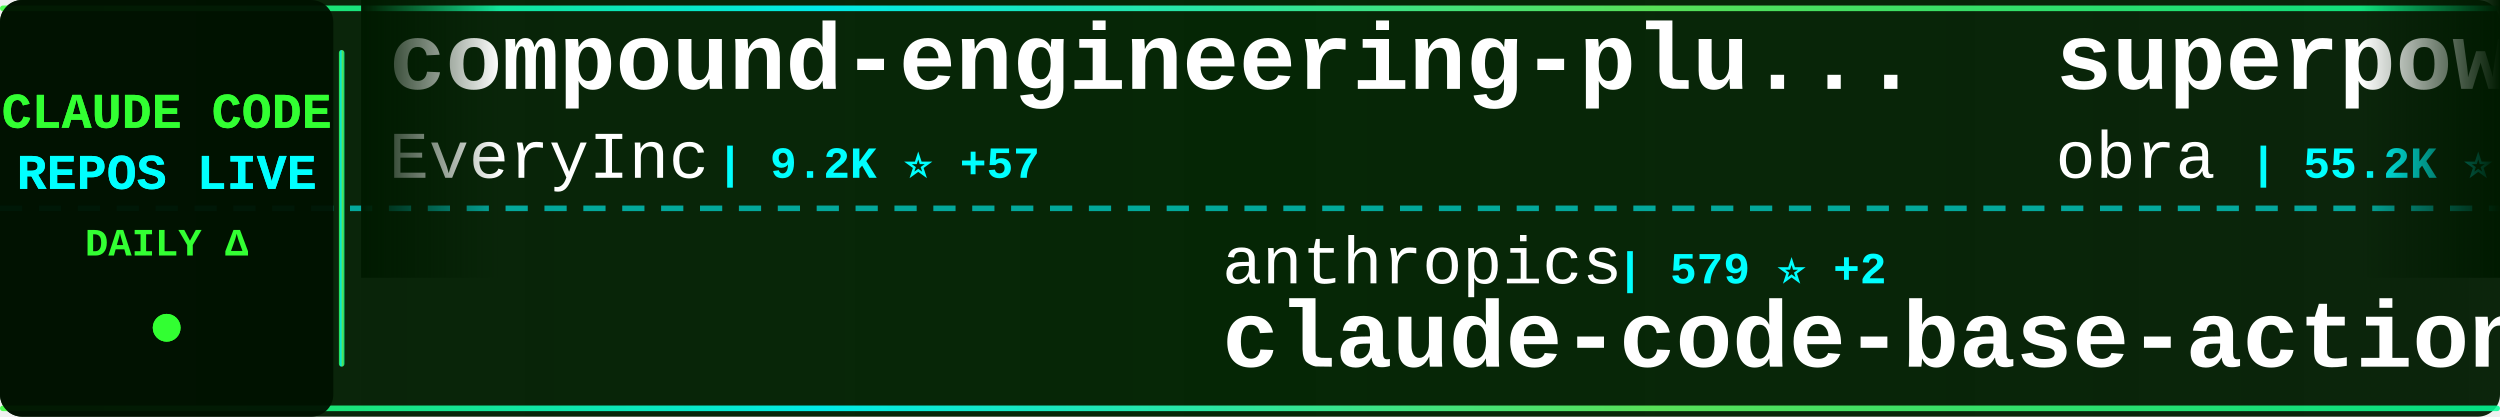
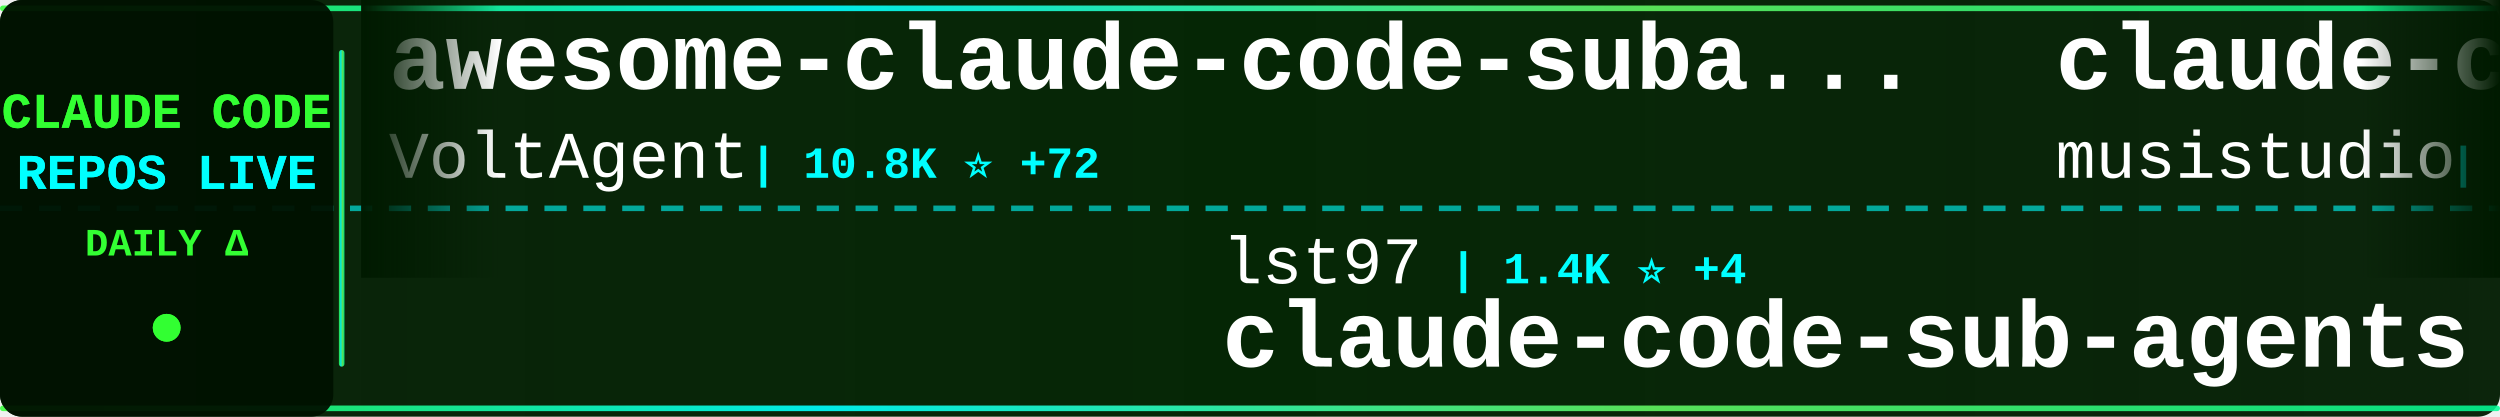
<svg xmlns="http://www.w3.org/2000/svg" width="900" height="150">
  <defs>
    <linearGradient id="tickerBg" x1="0%" y1="0%" x2="100%" y2="0%">
      <stop offset="0%" style="stop-color:#001a00;stop-opacity:0.95" />
      <stop offset="50%" style="stop-color:#002200;stop-opacity:0.98" />
      <stop offset="100%" style="stop-color:#001a00;stop-opacity:0.95" />
    </linearGradient>
    <linearGradient id="borderGrad" x1="0%" y1="0%" x2="100%" y2="0%">
      <stop offset="0%" style="stop-color:#33ff33;stop-opacity:0.85">
        <animate attributeName="stop-opacity" values="0.85;1;0.85" dur="2s" repeatCount="indefinite" />
      </stop>
      <stop offset="33%" style="stop-color:#00ffff;stop-opacity:0.9">
        <animate attributeName="stop-opacity" values="0.9;1;0.9" dur="2.2s" repeatCount="indefinite" />
      </stop>
      <stop offset="66%" style="stop-color:#66ff66;stop-opacity:0.85">
        <animate attributeName="stop-opacity" values="0.85;1;0.85" dur="1.8s" repeatCount="indefinite" />
      </stop>
      <stop offset="100%" style="stop-color:#00ff99;stop-opacity:0.85">
        <animate attributeName="stop-opacity" values="0.85;1;0.85" dur="2s" repeatCount="indefinite" />
      </stop>
    </linearGradient>
    <filter id="textGlow">
      <feGaussianBlur stdDeviation="0.1" result="coloredBlur" />
      <feMerge>
        <feMergeNode in="coloredBlur" />
        <feMergeNode in="SourceGraphic" />
      </feMerge>
    </filter>
    <filter id="metricGlow">
      <feGaussianBlur stdDeviation="0.2" result="coloredBlur" />
      <feMerge>
        <feMergeNode in="coloredBlur" />
        <feMergeNode in="SourceGraphic" />
      </feMerge>
    </filter>
    <linearGradient id="leftFade" x1="0%" y1="0%" x2="100%" y2="0%">
      <stop offset="0%" style="stop-color:#001a00;stop-opacity:1" />
      <stop offset="100%" style="stop-color:#001a00;stop-opacity:0" />
    </linearGradient>
    <linearGradient id="rightFade" x1="0%" y1="0%" x2="100%" y2="0%">
      <stop offset="0%" style="stop-color:#001a00;stop-opacity:0" />
      <stop offset="100%" style="stop-color:#001a00;stop-opacity:1" />
    </linearGradient>
  </defs>
  <rect width="900" height="150" fill="url(#tickerBg)" rx="8" />
  <rect x="0" y="2" width="900" height="2" fill="url(#borderGrad)" rx="1" />
  <rect x="0" y="146" width="900" height="2" fill="url(#borderGrad)" rx="1" />
  <line x1="0" y1="75" x2="900" y2="75" stroke="#00ffff" stroke-width="2" stroke-dasharray="8 6" opacity="0.6" />
  <rect x="0" y="0" width="120" height="150" fill="#001100" opacity="0.95" rx="8" />
  <text x="60" y="46" font-family="'Courier New', monospace" font-size="18" font-weight="bold" fill="#33ff33" text-anchor="middle" filter="url(#textGlow)">
    CLAUDE CODE
  </text>
  <text x="60" y="68" font-family="'Courier New', monospace" font-size="18" font-weight="bold" fill="#00ffff" text-anchor="middle" filter="url(#textGlow)">
    REPOS LIVE
  </text>
  <text x="60" y="92" font-family="'Courier New', monospace" font-size="14" font-weight="bold" fill="#33ff33" text-anchor="middle">
    DAILY Δ
  </text>
  <circle cx="60" cy="118" r="5" fill="#33ff33" filter="url(#metricGlow)">
    <animate attributeName="r" values="4;6;4" dur="1.5s" repeatCount="indefinite" />
    <animate attributeName="opacity" values="0.6;1;0.6" dur="1.5s" repeatCount="indefinite" />
  </circle>
  <rect x="122" y="18" width="2" height="114" fill="url(#borderGrad)" rx="1" />
  <clipPath id="tickerClip">
    <rect x="130" y="0" width="770" height="150" />
  </clipPath>
  <g clip-path="url(#tickerClip)">
    <g id="tickerItems">
      <animateTransform attributeName="transform" attributeType="XML" type="translate" from="0 0" to="-3000 0" dur="54s" repeatCount="indefinite" />
      <g transform="translate(0, 0)">
-         <text x="140" y="32" font-family="'Courier New', monospace" font-size="34" font-weight="bold" fill="#ffffff">compound-engineering-plu...</text>
-         <text x="140" y="64" font-family="'Courier New', monospace" font-size="24" font-weight="normal" fill="#ffffff" opacity="1.0">EveryInc</text>
-         <text x="258" y="64" font-family="'Courier New', monospace" font-size="16" font-weight="bold" fill="#00ffff"> | 9.2K ⭐ +57</text>
+         <text x="140" y="32" font-family="'Courier New', monospace" font-size="34" font-weight="bold" fill="#ffffff">awesome-claude-code-suba...</text>
+         <text x="140" y="64" font-family="'Courier New', monospace" font-size="24" font-weight="normal" fill="#ffffff" opacity="1.0">VoltAgent</text>
+         <text x="270" y="64" font-family="'Courier New', monospace" font-size="16" font-weight="bold" fill="#00ffff"> | 10.8K ⭐ +72</text>
      </g>
      <g transform="translate(300, 0)">
-         <text x="140" y="102" font-family="'Courier New', monospace" font-size="24" font-weight="normal" fill="#ffffff" opacity="1.0">anthropics</text>
-         <text x="282" y="102" font-family="'Courier New', monospace" font-size="16" font-weight="bold" fill="#00ffff"> | 579 ⭐ +2</text>
-         <text x="140" y="132" font-family="'Courier New', monospace" font-size="34" font-weight="bold" fill="#ffffff">claude-code-base-action</text>
+         <text x="140" y="102" font-family="'Courier New', monospace" font-size="24" font-weight="normal" fill="#ffffff" opacity="1.0">lst97</text>
+         <text x="222" y="102" font-family="'Courier New', monospace" font-size="16" font-weight="bold" fill="#00ffff"> | 1.4K ⭐ +4</text>
+         <text x="140" y="132" font-family="'Courier New', monospace" font-size="34" font-weight="bold" fill="#ffffff">claude-code-sub-agents</text>
      </g>
      <g transform="translate(600, 0)">
-         <text x="140" y="32" font-family="'Courier New', monospace" font-size="34" font-weight="bold" fill="#ffffff">superpowers</text>
-         <text x="140" y="64" font-family="'Courier New', monospace" font-size="24" font-weight="normal" fill="#ffffff" opacity="1.0">obra</text>
-         <text x="210" y="64" font-family="'Courier New', monospace" font-size="16" font-weight="bold" fill="#00ffff"> | 55.2K ⭐ +945</text>
+         <text x="140" y="32" font-family="'Courier New', monospace" font-size="34" font-weight="bold" fill="#ffffff">claude-code-router</text>
+         <text x="140" y="64" font-family="'Courier New', monospace" font-size="24" font-weight="normal" fill="#ffffff" opacity="1.0">musistudio</text>
+         <text x="282" y="64" font-family="'Courier New', monospace" font-size="16" font-weight="bold" fill="#00ffff"> | 28.1K ⭐ +42</text>
      </g>
      <g transform="translate(900, 0)">
-         <text x="140" y="102" font-family="'Courier New', monospace" font-size="24" font-weight="normal" fill="#ffffff" opacity="1.0">affaan-m</text>
-         <text x="258" y="102" font-family="'Courier New', monospace" font-size="16" font-weight="bold" fill="#00ffff"> | 48.3K ⭐ +479</text>
-         <text x="140" y="132" font-family="'Courier New', monospace" font-size="34" font-weight="bold" fill="#ffffff">everything-claude-code</text>
+         <text x="140" y="102" font-family="'Courier New', monospace" font-size="24" font-weight="normal" fill="#ffffff" opacity="1.0">nishimoto265</text>
+         <text x="306" y="102" font-family="'Courier New', monospace" font-size="16" font-weight="bold" fill="#00ffff"> | 492 ⭐</text>
+         <text x="140" y="132" font-family="'Courier New', monospace" font-size="34" font-weight="bold" fill="#ffffff">Claude-Code-Communicatio...</text>
      </g>
      <g transform="translate(1200, 0)">
-         <text x="140" y="32" font-family="'Courier New', monospace" font-size="34" font-weight="bold" fill="#ffffff">Claude-Code-Communicatio...</text>
-         <text x="140" y="64" font-family="'Courier New', monospace" font-size="24" font-weight="normal" fill="#ffffff" opacity="1.0">nishimoto265</text>
-         <text x="306" y="64" font-family="'Courier New', monospace" font-size="16" font-weight="bold" fill="#00ffff"> | 492 ⭐</text>
+         <text x="140" y="32" font-family="'Courier New', monospace" font-size="34" font-weight="bold" fill="#ffffff">claude-code-source-code-...</text>
+         <text x="140" y="64" font-family="'Courier New', monospace" font-size="24" font-weight="normal" fill="#ffffff" opacity="1.0">ghuntley</text>
+         <text x="258" y="64" font-family="'Courier New', monospace" font-size="16" font-weight="bold" fill="#00ffff"> | 838 ⭐ +1</text>
      </g>
      <g transform="translate(1500, 0)">
-         <text x="140" y="102" font-family="'Courier New', monospace" font-size="24" font-weight="normal" fill="#ffffff" opacity="1.0">ding113</text>
-         <text x="246" y="102" font-family="'Courier New', monospace" font-size="16" font-weight="bold" fill="#00ffff"> | 1.4K ⭐ +6</text>
-         <text x="140" y="132" font-family="'Courier New', monospace" font-size="34" font-weight="bold" fill="#ffffff">claude-code-hub</text>
+         <text x="140" y="102" font-family="'Courier New', monospace" font-size="24" font-weight="normal" fill="#ffffff" opacity="1.0">diet103</text>
+         <text x="246" y="102" font-family="'Courier New', monospace" font-size="16" font-weight="bold" fill="#00ffff"> | 8.9K ⭐ +6</text>
+         <text x="140" y="132" font-family="'Courier New', monospace" font-size="34" font-weight="bold" fill="#ffffff">claude-code-infrastructu...</text>
      </g>
      <g transform="translate(1800, 0)">
-         <text x="140" y="32" font-family="'Courier New', monospace" font-size="34" font-weight="bold" fill="#ffffff">learn-claude-code</text>
-         <text x="140" y="64" font-family="'Courier New', monospace" font-size="24" font-weight="normal" fill="#ffffff" opacity="1.0">shareAI-lab</text>
-         <text x="294" y="64" font-family="'Courier New', monospace" font-size="16" font-weight="bold" fill="#00ffff"> | 17.3K ⭐ +39</text>
+         <text x="140" y="32" font-family="'Courier New', monospace" font-size="34" font-weight="bold" fill="#ffffff">claude_code_bridge</text>
+         <text x="140" y="64" font-family="'Courier New', monospace" font-size="24" font-weight="normal" fill="#ffffff" opacity="1.0">bfly123</text>
+         <text x="246" y="64" font-family="'Courier New', monospace" font-size="16" font-weight="bold" fill="#00ffff"> | 1.2K ⭐ +16</text>
      </g>
      <g transform="translate(2100, 0)">
-         <text x="140" y="102" font-family="'Courier New', monospace" font-size="24" font-weight="normal" fill="#ffffff" opacity="1.0">JessyTsui</text>
-         <text x="270" y="102" font-family="'Courier New', monospace" font-size="16" font-weight="bold" fill="#00ffff"> | 1.1K ⭐ +2</text>
-         <text x="140" y="132" font-family="'Courier New', monospace" font-size="34" font-weight="bold" fill="#ffffff">Claude-Code-Remote</text>
+         <text x="140" y="102" font-family="'Courier New', monospace" font-size="24" font-weight="normal" fill="#ffffff" opacity="1.0">EnzeD</text>
+         <text x="222" y="102" font-family="'Courier New', monospace" font-size="16" font-weight="bold" fill="#00ffff"> | 3.9K ⭐ +7</text>
+         <text x="140" y="132" font-family="'Courier New', monospace" font-size="34" font-weight="bold" fill="#ffffff">vibe-coding</text>
      </g>
      <g transform="translate(2400, 0)">
-         <text x="140" y="32" font-family="'Courier New', monospace" font-size="34" font-weight="bold" fill="#ffffff">claude-agent-sdk-demos</text>
-         <text x="140" y="64" font-family="'Courier New', monospace" font-size="24" font-weight="normal" fill="#ffffff" opacity="1.0">anthropics</text>
-         <text x="282" y="64" font-family="'Courier New', monospace" font-size="16" font-weight="bold" fill="#00ffff"> | 1.5K ⭐ +6</text>
+         <text x="140" y="32" font-family="'Courier New', monospace" font-size="34" font-weight="bold" fill="#ffffff">Claudable</text>
+         <text x="140" y="64" font-family="'Courier New', monospace" font-size="24" font-weight="normal" fill="#ffffff" opacity="1.0">opactorai</text>
+         <text x="270" y="64" font-family="'Courier New', monospace" font-size="16" font-weight="bold" fill="#00ffff"> | 3.7K ⭐ +4</text>
      </g>
      <g transform="translate(2700, 0)">
-         <text x="140" y="102" font-family="'Courier New', monospace" font-size="24" font-weight="normal" fill="#ffffff" opacity="1.0">trailofbits</text>
-         <text x="294" y="102" font-family="'Courier New', monospace" font-size="16" font-weight="bold" fill="#00ffff"> | 1.1K ⭐ +80</text>
-         <text x="140" y="132" font-family="'Courier New', monospace" font-size="34" font-weight="bold" fill="#ffffff">claude-code-config</text>
+         <text x="140" y="102" font-family="'Courier New', monospace" font-size="24" font-weight="normal" fill="#ffffff" opacity="1.0">frankbria</text>
+         <text x="270" y="102" font-family="'Courier New', monospace" font-size="16" font-weight="bold" fill="#00ffff"> | 7.0K ⭐ +34</text>
+         <text x="140" y="132" font-family="'Courier New', monospace" font-size="34" font-weight="bold" fill="#ffffff">ralph-claude-code</text>
      </g>
      <g transform="translate(3000, 0)">
-         <text x="140" y="32" font-family="'Courier New', monospace" font-size="34" font-weight="bold" fill="#ffffff">compound-engineering-plu...</text>
-         <text x="140" y="64" font-family="'Courier New', monospace" font-size="24" font-weight="normal" fill="#ffffff" opacity="1.0">EveryInc</text>
-         <text x="258" y="64" font-family="'Courier New', monospace" font-size="16" font-weight="bold" fill="#00ffff"> | 9.2K ⭐ +57</text>
+         <text x="140" y="32" font-family="'Courier New', monospace" font-size="34" font-weight="bold" fill="#ffffff">awesome-claude-code-suba...</text>
+         <text x="140" y="64" font-family="'Courier New', monospace" font-size="24" font-weight="normal" fill="#ffffff" opacity="1.0">VoltAgent</text>
+         <text x="270" y="64" font-family="'Courier New', monospace" font-size="16" font-weight="bold" fill="#00ffff"> | 10.8K ⭐ +72</text>
      </g>
      <g transform="translate(3300, 0)">
-         <text x="140" y="102" font-family="'Courier New', monospace" font-size="24" font-weight="normal" fill="#ffffff" opacity="1.0">anthropics</text>
-         <text x="282" y="102" font-family="'Courier New', monospace" font-size="16" font-weight="bold" fill="#00ffff"> | 579 ⭐ +2</text>
-         <text x="140" y="132" font-family="'Courier New', monospace" font-size="34" font-weight="bold" fill="#ffffff">claude-code-base-action</text>
+         <text x="140" y="102" font-family="'Courier New', monospace" font-size="24" font-weight="normal" fill="#ffffff" opacity="1.0">lst97</text>
+         <text x="222" y="102" font-family="'Courier New', monospace" font-size="16" font-weight="bold" fill="#00ffff"> | 1.4K ⭐ +4</text>
+         <text x="140" y="132" font-family="'Courier New', monospace" font-size="34" font-weight="bold" fill="#ffffff">claude-code-sub-agents</text>
      </g>
      <g transform="translate(3600, 0)">
-         <text x="140" y="32" font-family="'Courier New', monospace" font-size="34" font-weight="bold" fill="#ffffff">superpowers</text>
-         <text x="140" y="64" font-family="'Courier New', monospace" font-size="24" font-weight="normal" fill="#ffffff" opacity="1.0">obra</text>
-         <text x="210" y="64" font-family="'Courier New', monospace" font-size="16" font-weight="bold" fill="#00ffff"> | 55.2K ⭐ +945</text>
+         <text x="140" y="32" font-family="'Courier New', monospace" font-size="34" font-weight="bold" fill="#ffffff">claude-code-router</text>
+         <text x="140" y="64" font-family="'Courier New', monospace" font-size="24" font-weight="normal" fill="#ffffff" opacity="1.0">musistudio</text>
+         <text x="282" y="64" font-family="'Courier New', monospace" font-size="16" font-weight="bold" fill="#00ffff"> | 28.1K ⭐ +42</text>
      </g>
      <g transform="translate(3900, 0)">
-         <text x="140" y="102" font-family="'Courier New', monospace" font-size="24" font-weight="normal" fill="#ffffff" opacity="1.0">affaan-m</text>
-         <text x="258" y="102" font-family="'Courier New', monospace" font-size="16" font-weight="bold" fill="#00ffff"> | 48.3K ⭐ +479</text>
-         <text x="140" y="132" font-family="'Courier New', monospace" font-size="34" font-weight="bold" fill="#ffffff">everything-claude-code</text>
+         <text x="140" y="102" font-family="'Courier New', monospace" font-size="24" font-weight="normal" fill="#ffffff" opacity="1.0">nishimoto265</text>
+         <text x="306" y="102" font-family="'Courier New', monospace" font-size="16" font-weight="bold" fill="#00ffff"> | 492 ⭐</text>
+         <text x="140" y="132" font-family="'Courier New', monospace" font-size="34" font-weight="bold" fill="#ffffff">Claude-Code-Communicatio...</text>
      </g>
    </g>
  </g>
  <rect x="130" y="0" width="50" height="100" fill="url(#leftFade)" />
  <rect x="850" y="0" width="50" height="100" fill="url(#rightFade)" />
</svg>
